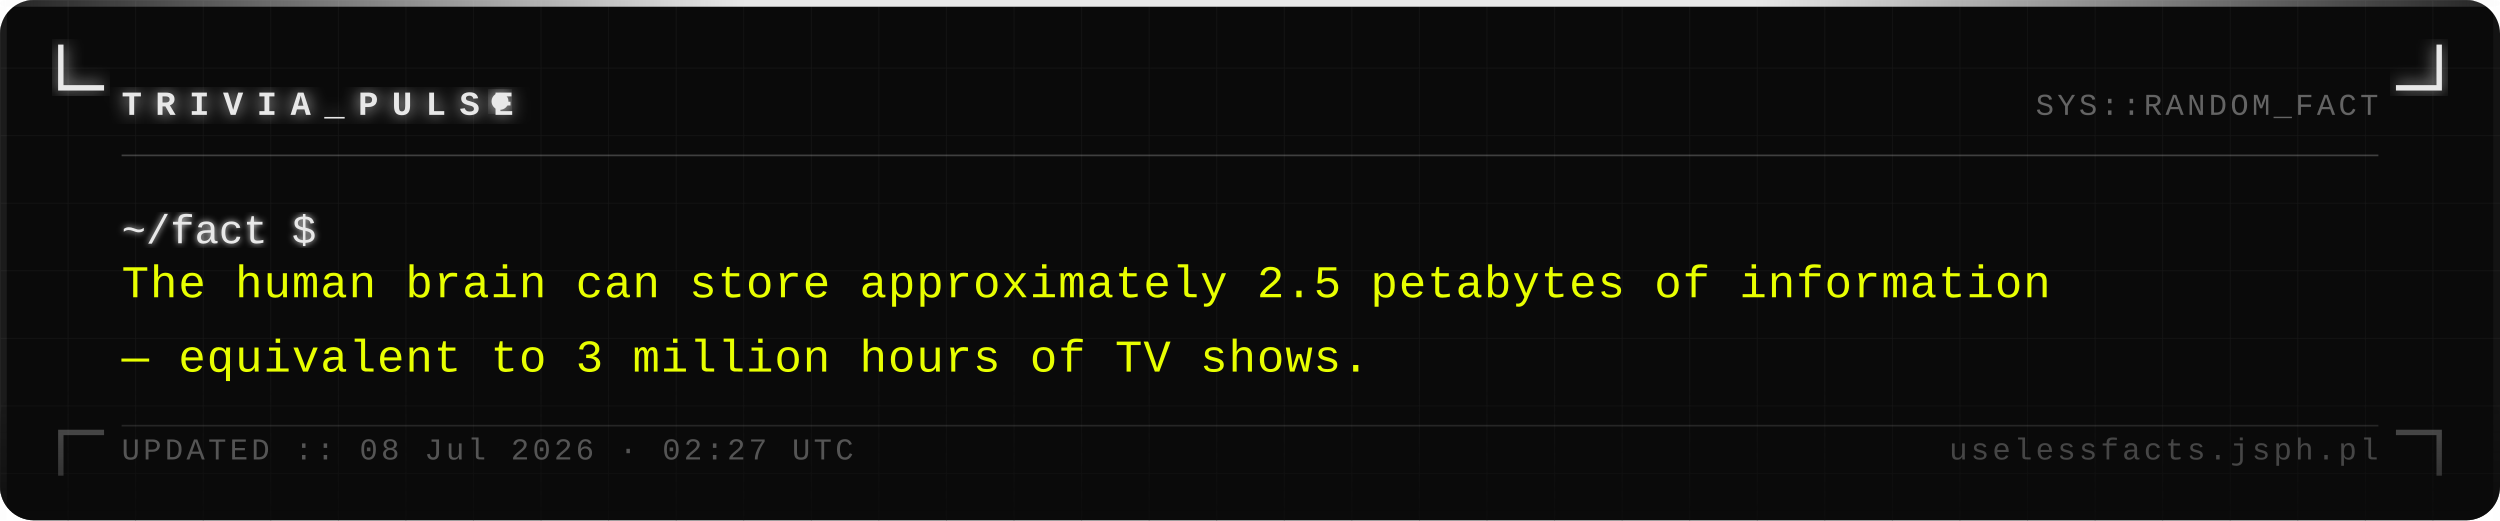
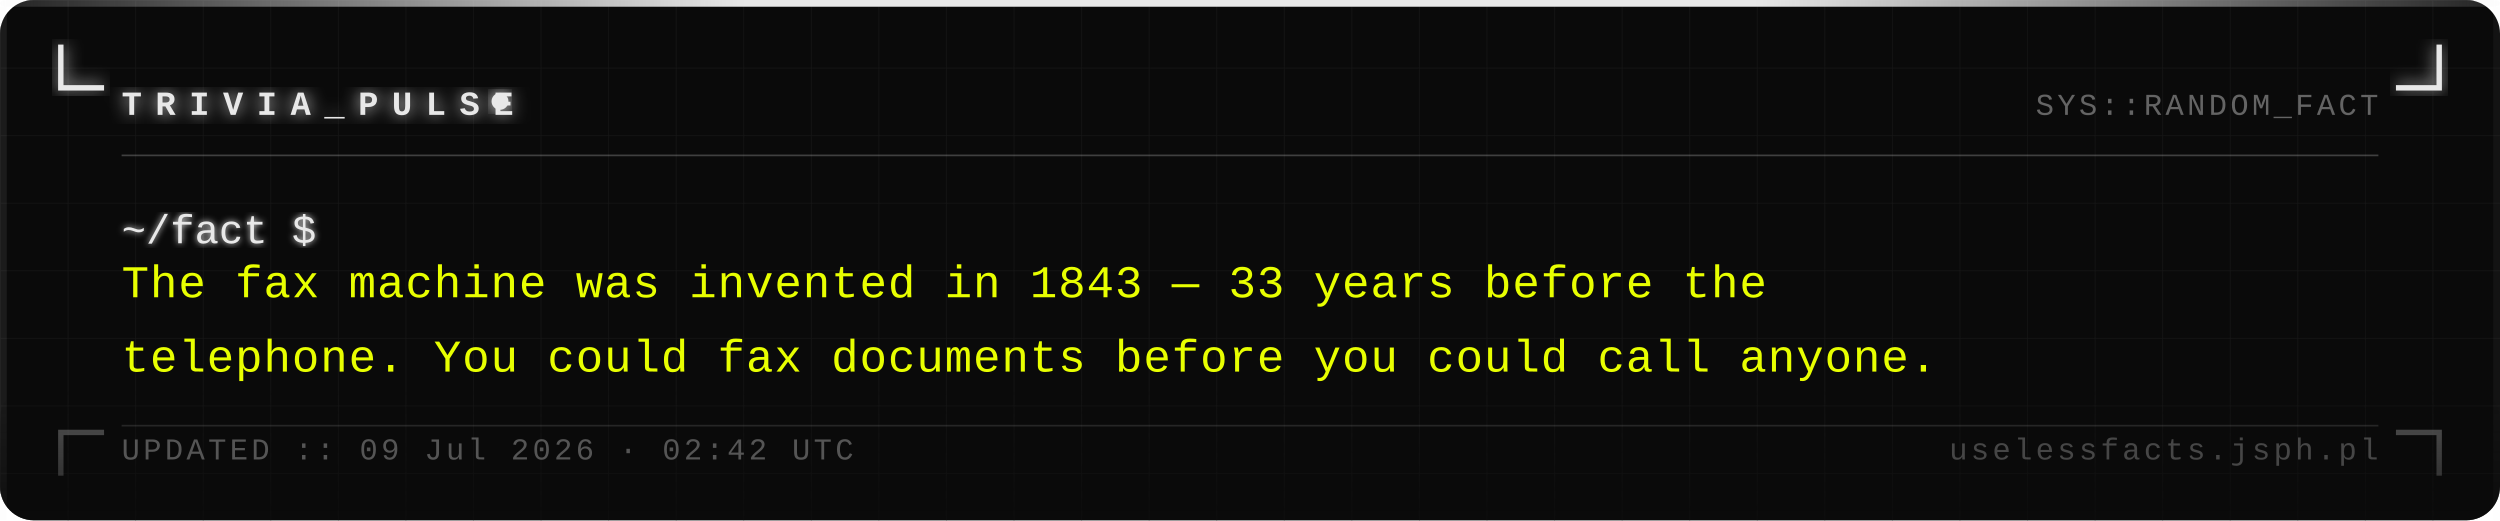
<svg xmlns="http://www.w3.org/2000/svg" width="740" height="154" viewBox="0 0 740 154">
  <defs>
    <pattern id="grid" width="20" height="20" patternUnits="userSpaceOnUse">
      <path d="M 20 0 L 0 0 0 20" fill="none" stroke="#161616" stroke-width="0.4" />
    </pattern>
    <filter id="silver-glow" x="-20%" y="-20%" width="140%" height="140%">
      <feGaussianBlur stdDeviation="2.5" result="blur" />
      <feMerge>
        <feMergeNode in="blur" />
        <feMergeNode in="SourceGraphic" />
      </feMerge>
    </filter>
    <filter id="text-glow" x="-5%" y="-5%" width="110%" height="110%">
      <feGaussianBlur stdDeviation="1" result="blur" />
      <feMerge>
        <feMergeNode in="blur" />
        <feMergeNode in="SourceGraphic" />
      </feMerge>
    </filter>
    <linearGradient id="fade-bottom" x1="0" y1="0" x2="0" y2="1">
      <stop offset="0%" stop-color="#0a0a0a" stop-opacity="0" />
      <stop offset="100%" stop-color="#0a0a0a" stop-opacity="0.7" />
    </linearGradient>
    <linearGradient id="top-bar" x1="0" y1="0" x2="1" y2="0">
      <stop offset="0%" stop-color="#e8e8e8" stop-opacity="0.1" />
      <stop offset="30%" stop-color="#e8e8e8" stop-opacity="1" />
      <stop offset="70%" stop-color="#e8e8e8" stop-opacity="1" />
      <stop offset="100%" stop-color="#e8e8e8" stop-opacity="0.1" />
    </linearGradient>
  </defs>
  <rect width="740" height="154" fill="#0a0a0a" rx="10" />
  <rect width="740" height="154" fill="url(#grid)" rx="10" opacity="1" />
  <rect x="0" y="0" width="740" height="2" fill="url(#top-bar)" rx="2" />
  <rect x="0" y="2" width="2" height="152" fill="#e8e8e8" opacity="0.08" />
  <rect x="738" y="2" width="2" height="152" fill="#e8e8e8" opacity="0.04" />
  <path d="M 18 14 L 18 26 L 30 26" fill="none" stroke="#e8e8e8" stroke-width="1.6" stroke-linecap="square" filter="url(#silver-glow)" />
  <path d="M 722 14 L 722 26 L 710 26" fill="none" stroke="#e8e8e8" stroke-width="1.6" stroke-linecap="square" filter="url(#silver-glow)" />
  <path d="M 18 140 L 18 128 L 30 128" fill="none" stroke="#e8e8e8" stroke-width="1.6" stroke-linecap="square" opacity="0.35" />
  <path d="M 722 140 L 722 128 L 710 128" fill="none" stroke="#e8e8e8" stroke-width="1.6" stroke-linecap="square" opacity="0.35" />
  <text x="36" y="34" font-family="Courier New, Courier, monospace" font-size="10" font-weight="bold" fill="#e8e8e8" letter-spacing="4" filter="url(#silver-glow)">TRIVIA_PULSE</text>
  <circle cx="148" cy="30" r="2.5" fill="#e8e8e8" filter="url(#silver-glow)">
    <animate attributeName="opacity" values="1;0;1" dur="1.4s" repeatCount="indefinite" />
  </circle>
  <text x="704" y="34" font-family="Courier New, Courier, monospace" font-size="9" fill="#a0a0a0" text-anchor="end" letter-spacing="1" opacity="0.6">SYS::RANDOM_FACT</text>
  <line x1="36" y1="46" x2="704" y2="46" stroke="#c0c0c0" stroke-width="0.5" opacity="0.3" />
  <text x="36" y="72" font-family="Courier New, Courier, monospace" font-size="12" fill="#e8e8e8" filter="url(#text-glow)">~/fact $</text>
-   <text x="36" y="88" font-family="Courier New, Courier, monospace" font-size="13.5" fill="#e8ff00" letter-spacing="0.3">The human brain can store approximately 2.5 petabytes of information</text>
-   <text x="36" y="110" font-family="Courier New, Courier, monospace" font-size="13.5" fill="#e8ff00" letter-spacing="0.3">— equivalent to 3 million hours of TV shows.</text>
+   <text x="36" y="88" font-family="Courier New, Courier, monospace" font-size="13.5" fill="#e8ff00" letter-spacing="0.3">The fax machine was invented in 1843 — 33 years before the</text>
+   <text x="36" y="110" font-family="Courier New, Courier, monospace" font-size="13.5" fill="#e8ff00" letter-spacing="0.3">telephone. You could fax documents before you could call anyone.</text>
  <rect x="0" y="114" width="740" height="40" fill="url(#fade-bottom)" rx="10" />
  <line x1="36" y1="126" x2="704" y2="126" stroke="#c0c0c0" stroke-width="0.5" opacity="0.15" />
-   <text x="36" y="136" font-family="Courier New, Courier, monospace" font-size="9" fill="#a0a0a0" letter-spacing="1" opacity="0.5">UPDATED :: 08 Jul 2026 · 02:27 UTC</text>
+   <text x="36" y="136" font-family="Courier New, Courier, monospace" font-size="9" fill="#a0a0a0" letter-spacing="1" opacity="0.5">UPDATED :: 09 Jul 2026 · 02:42 UTC</text>
  <text x="704" y="136" font-family="Courier New, Courier, monospace" font-size="9" fill="#a0a0a0" text-anchor="end" letter-spacing="1" opacity="0.4">uselessfacts.jsph.pl</text>
</svg>
